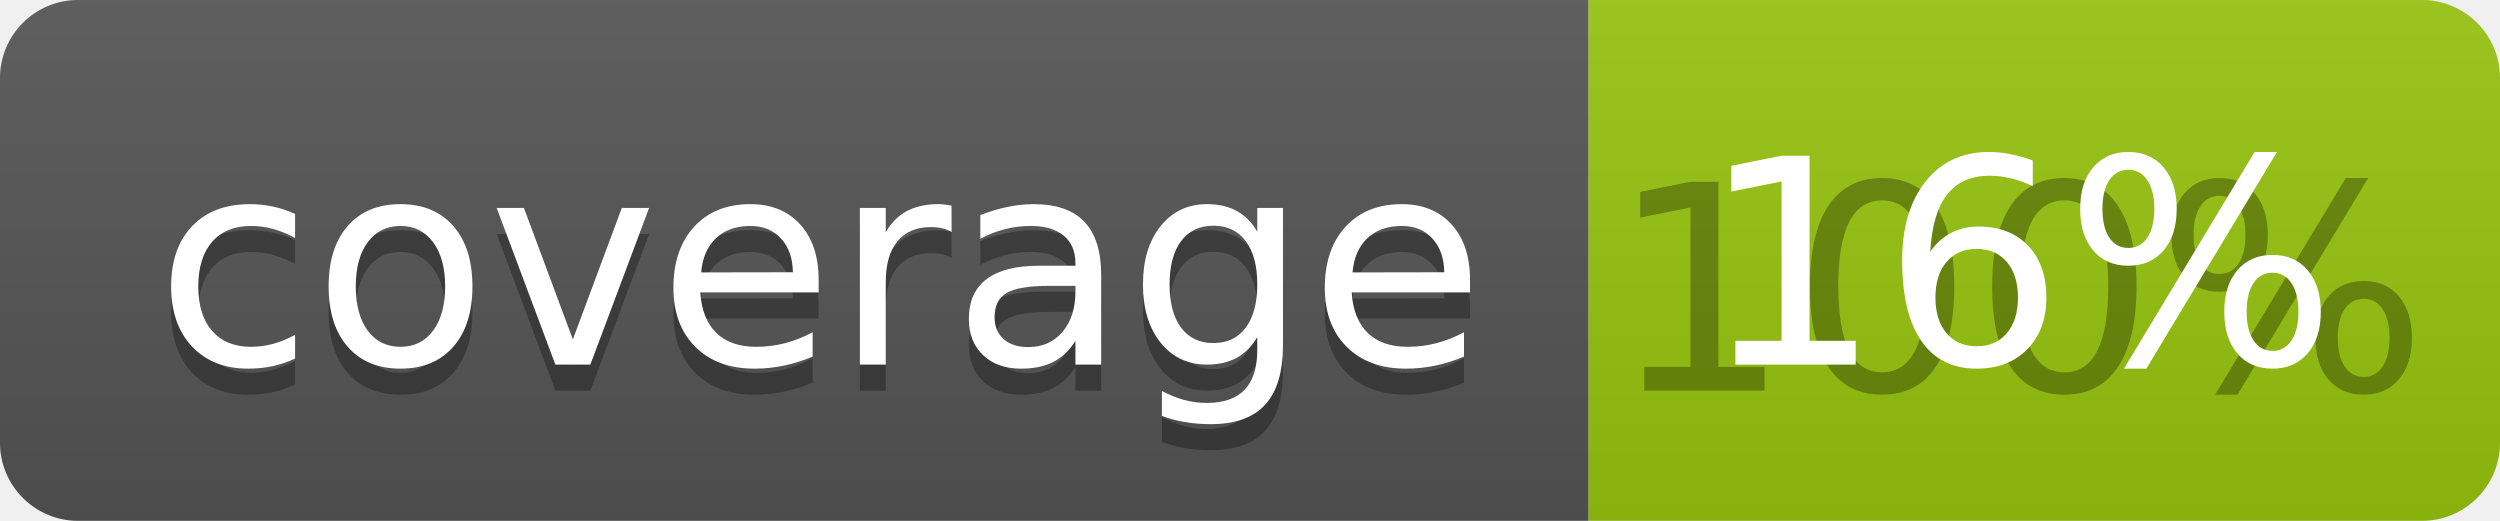
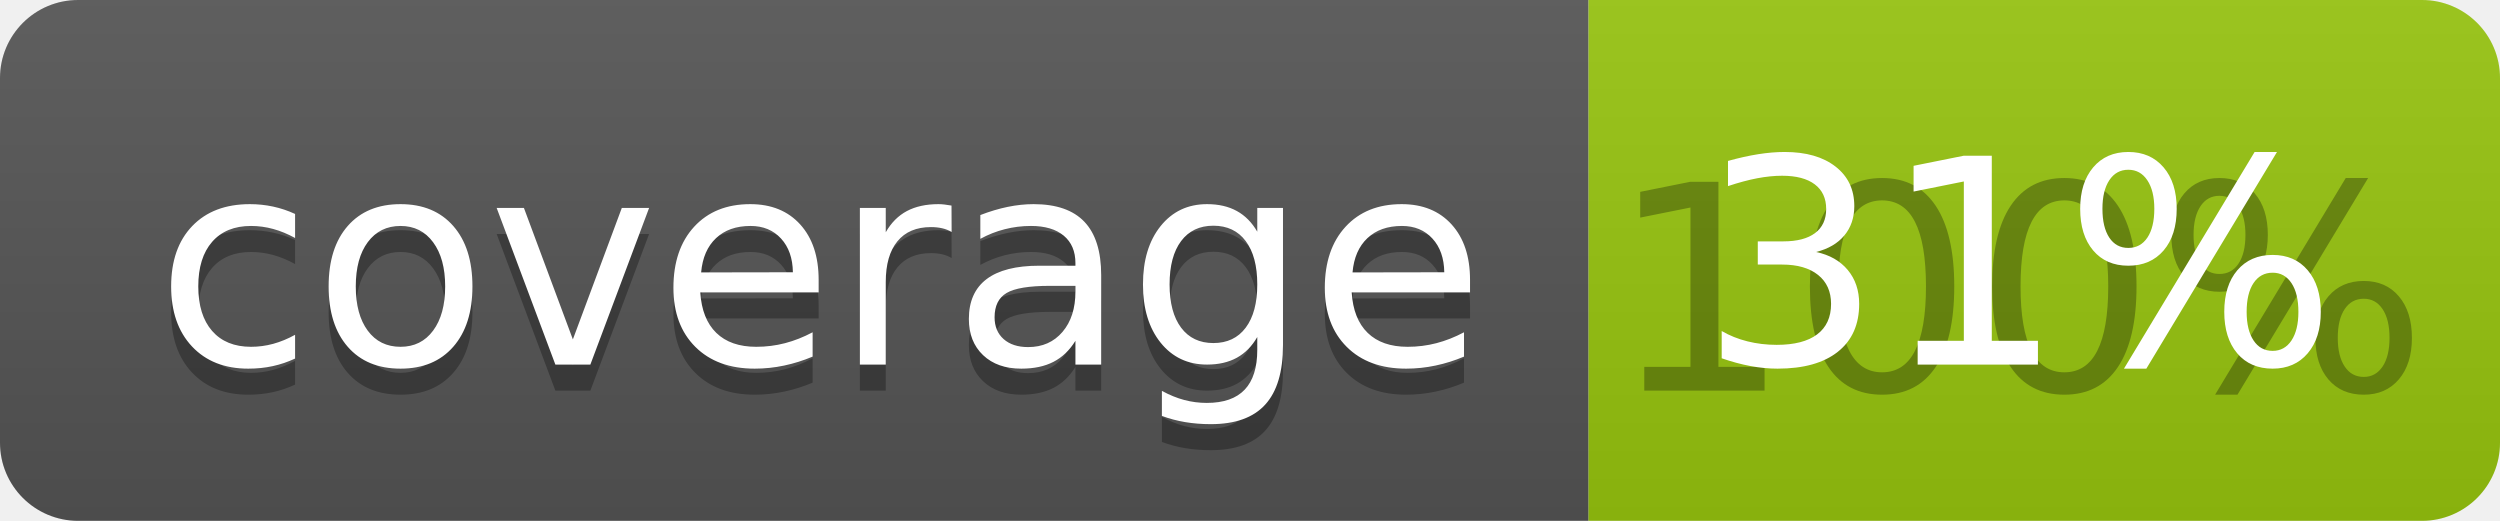
<svg xmlns="http://www.w3.org/2000/svg" width="96" height="20">
  <linearGradient id="b" x2="0" y2="100%">
    <stop offset="0" stop-color="#bbb" stop-opacity=".1" />
    <stop offset="1" stop-opacity=".1" />
  </linearGradient>
  <clipPath id="a">
    <rect width="96" height="20" rx="3" fill="#fff" />
  </clipPath>
  <g clip-path="url(#a)">
    <path fill="#555" d="M0 0h61v20H0z" />
    <path fill="#97C50F" d="M61 0h35v20H61z" />
    <path fill="url(#b)" d="M0 0h96v20H0z" />
  </g>
  <g fill="#fff" text-anchor="middle" font-family="DejaVu Sans,Verdana,Geneva,sans-serif" font-size="110">
    <text x="315" y="150" fill="#010101" fill-opacity=".3" transform="scale(.1)" textLength="510">coverage</text>
    <text x="315" y="140" transform="scale(.1)" textLength="510">coverage</text>
    <text x="775" y="150" fill="#010101" fill-opacity=".3" transform="scale(.1)" textLength="250">100%</text>
-     <text x="775" y="140" transform="scale(.1)" textLength="250">16%</text>
+     <text x="775" y="140" transform="scale(.1)" textLength="250">31%</text>
  </g>
</svg>
